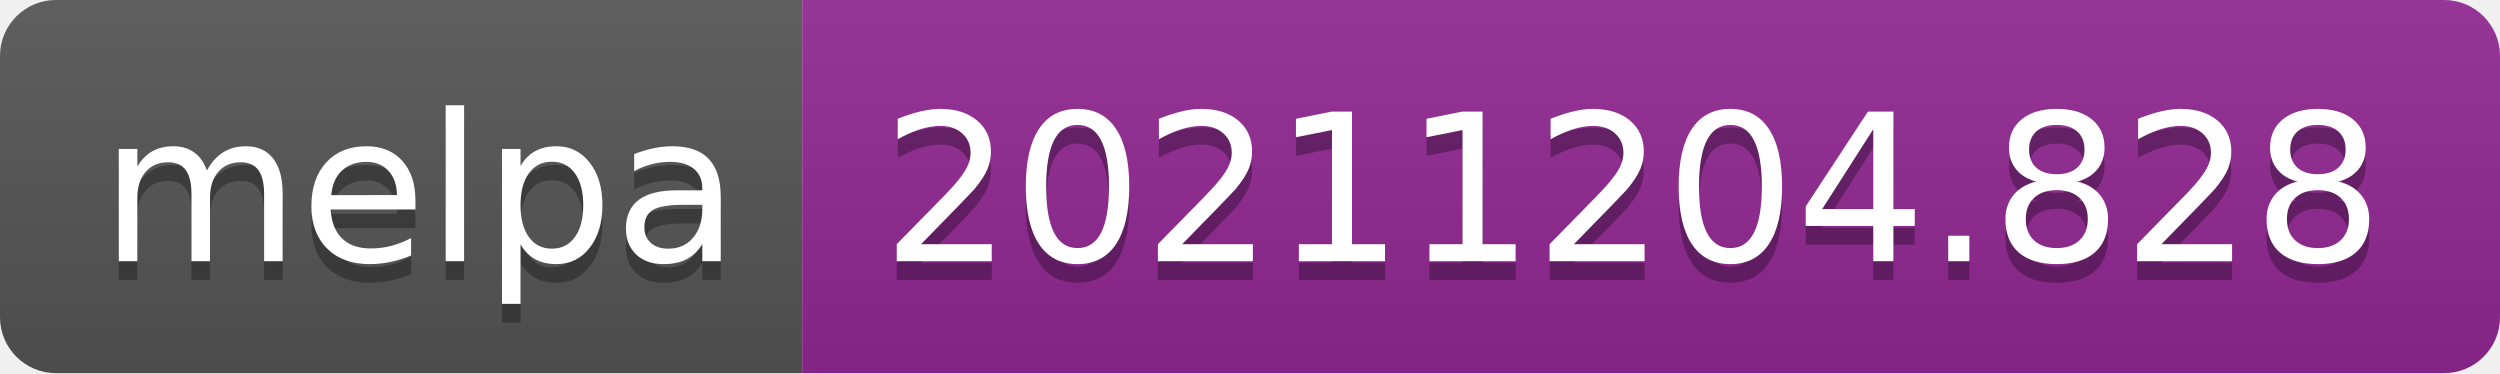
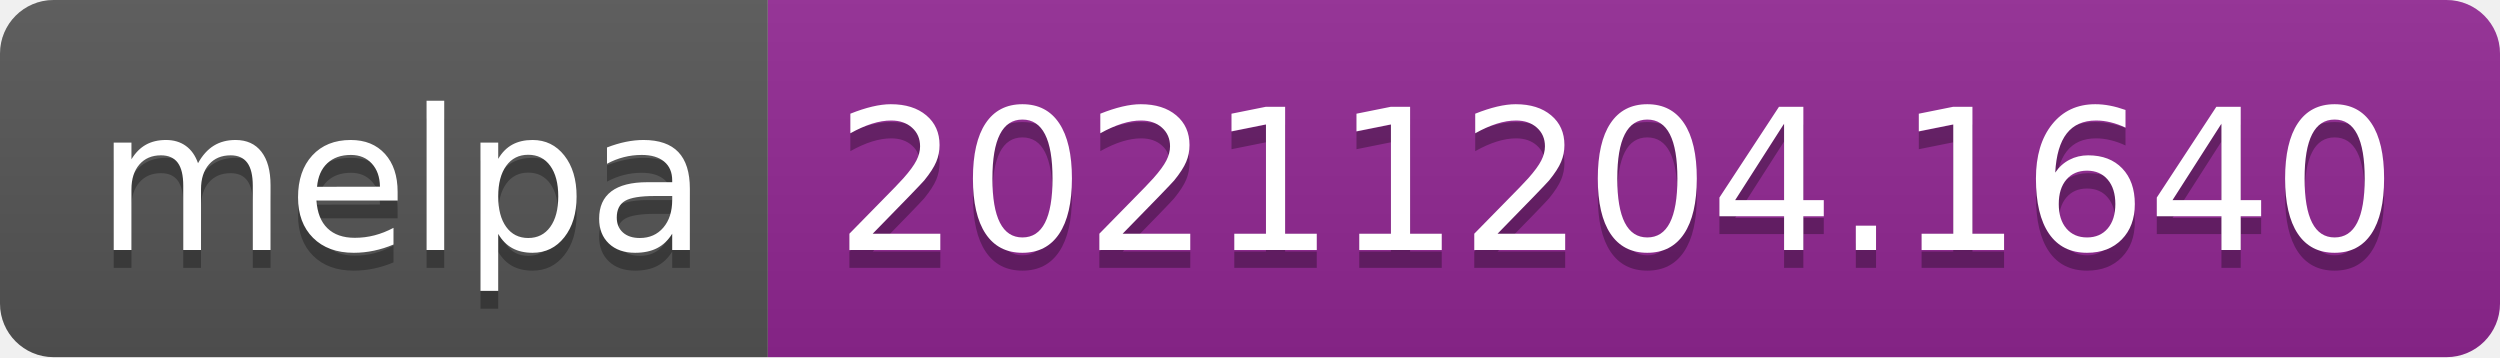
- <svg xmlns="http://www.w3.org/2000/svg" width="134" height="20" role="img" aria-label="melpa: 20211204.828">
+ <svg xmlns="http://www.w3.org/2000/svg" width="140" height="20" role="img" aria-label="melpa: 20211204.1640">
  <linearGradient id="s" x2="0" y2="100%">
    <stop offset="0" stop-color="#bbb" stop-opacity=".1" />
    <stop offset="1" stop-opacity=".1" />
  </linearGradient>
  <clipPath id="r">
-     <rect width="134" height="20" rx="3" fill="#fff" />
+     <rect width="140" height="20" rx="3" fill="#fff" />
  </clipPath>
  <g clip-path="url(#r)">
    <rect width="43" height="20" fill="#555" />
-     <rect x="43" width="91" height="20" fill="#922793" />
-     <rect width="134" height="20" fill="url(#s)" />
+     <rect x="43" width="97" height="20" fill="#922793" />
+     <rect width="140" height="20" fill="url(#s)" />
  </g>
  <g fill="#fff" text-anchor="middle" font-family="Verdana,Geneva,DejaVu Sans,sans-serif" text-rendering="geometricPrecision" font-size="110">
    <text aria-hidden="true" x="225" y="150" fill="#010101" fill-opacity=".3" transform="scale(.1)" textLength="330">melpa</text>
    <text x="225" y="140" transform="scale(.1)" fill="#fff" textLength="330">melpa</text>
-     <text aria-hidden="true" x="875" y="150" fill="#010101" fill-opacity=".3" transform="scale(.1)" textLength="810">20211204.828</text>
-     <text x="875" y="140" transform="scale(.1)" fill="#fff" textLength="810">20211204.828</text>
+     <text aria-hidden="true" x="905" y="150" fill="#010101" fill-opacity=".3" transform="scale(.1)" textLength="870">20211204.1640</text>
+     <text x="905" y="140" transform="scale(.1)" fill="#fff" textLength="870">20211204.1640</text>
  </g>
</svg>
